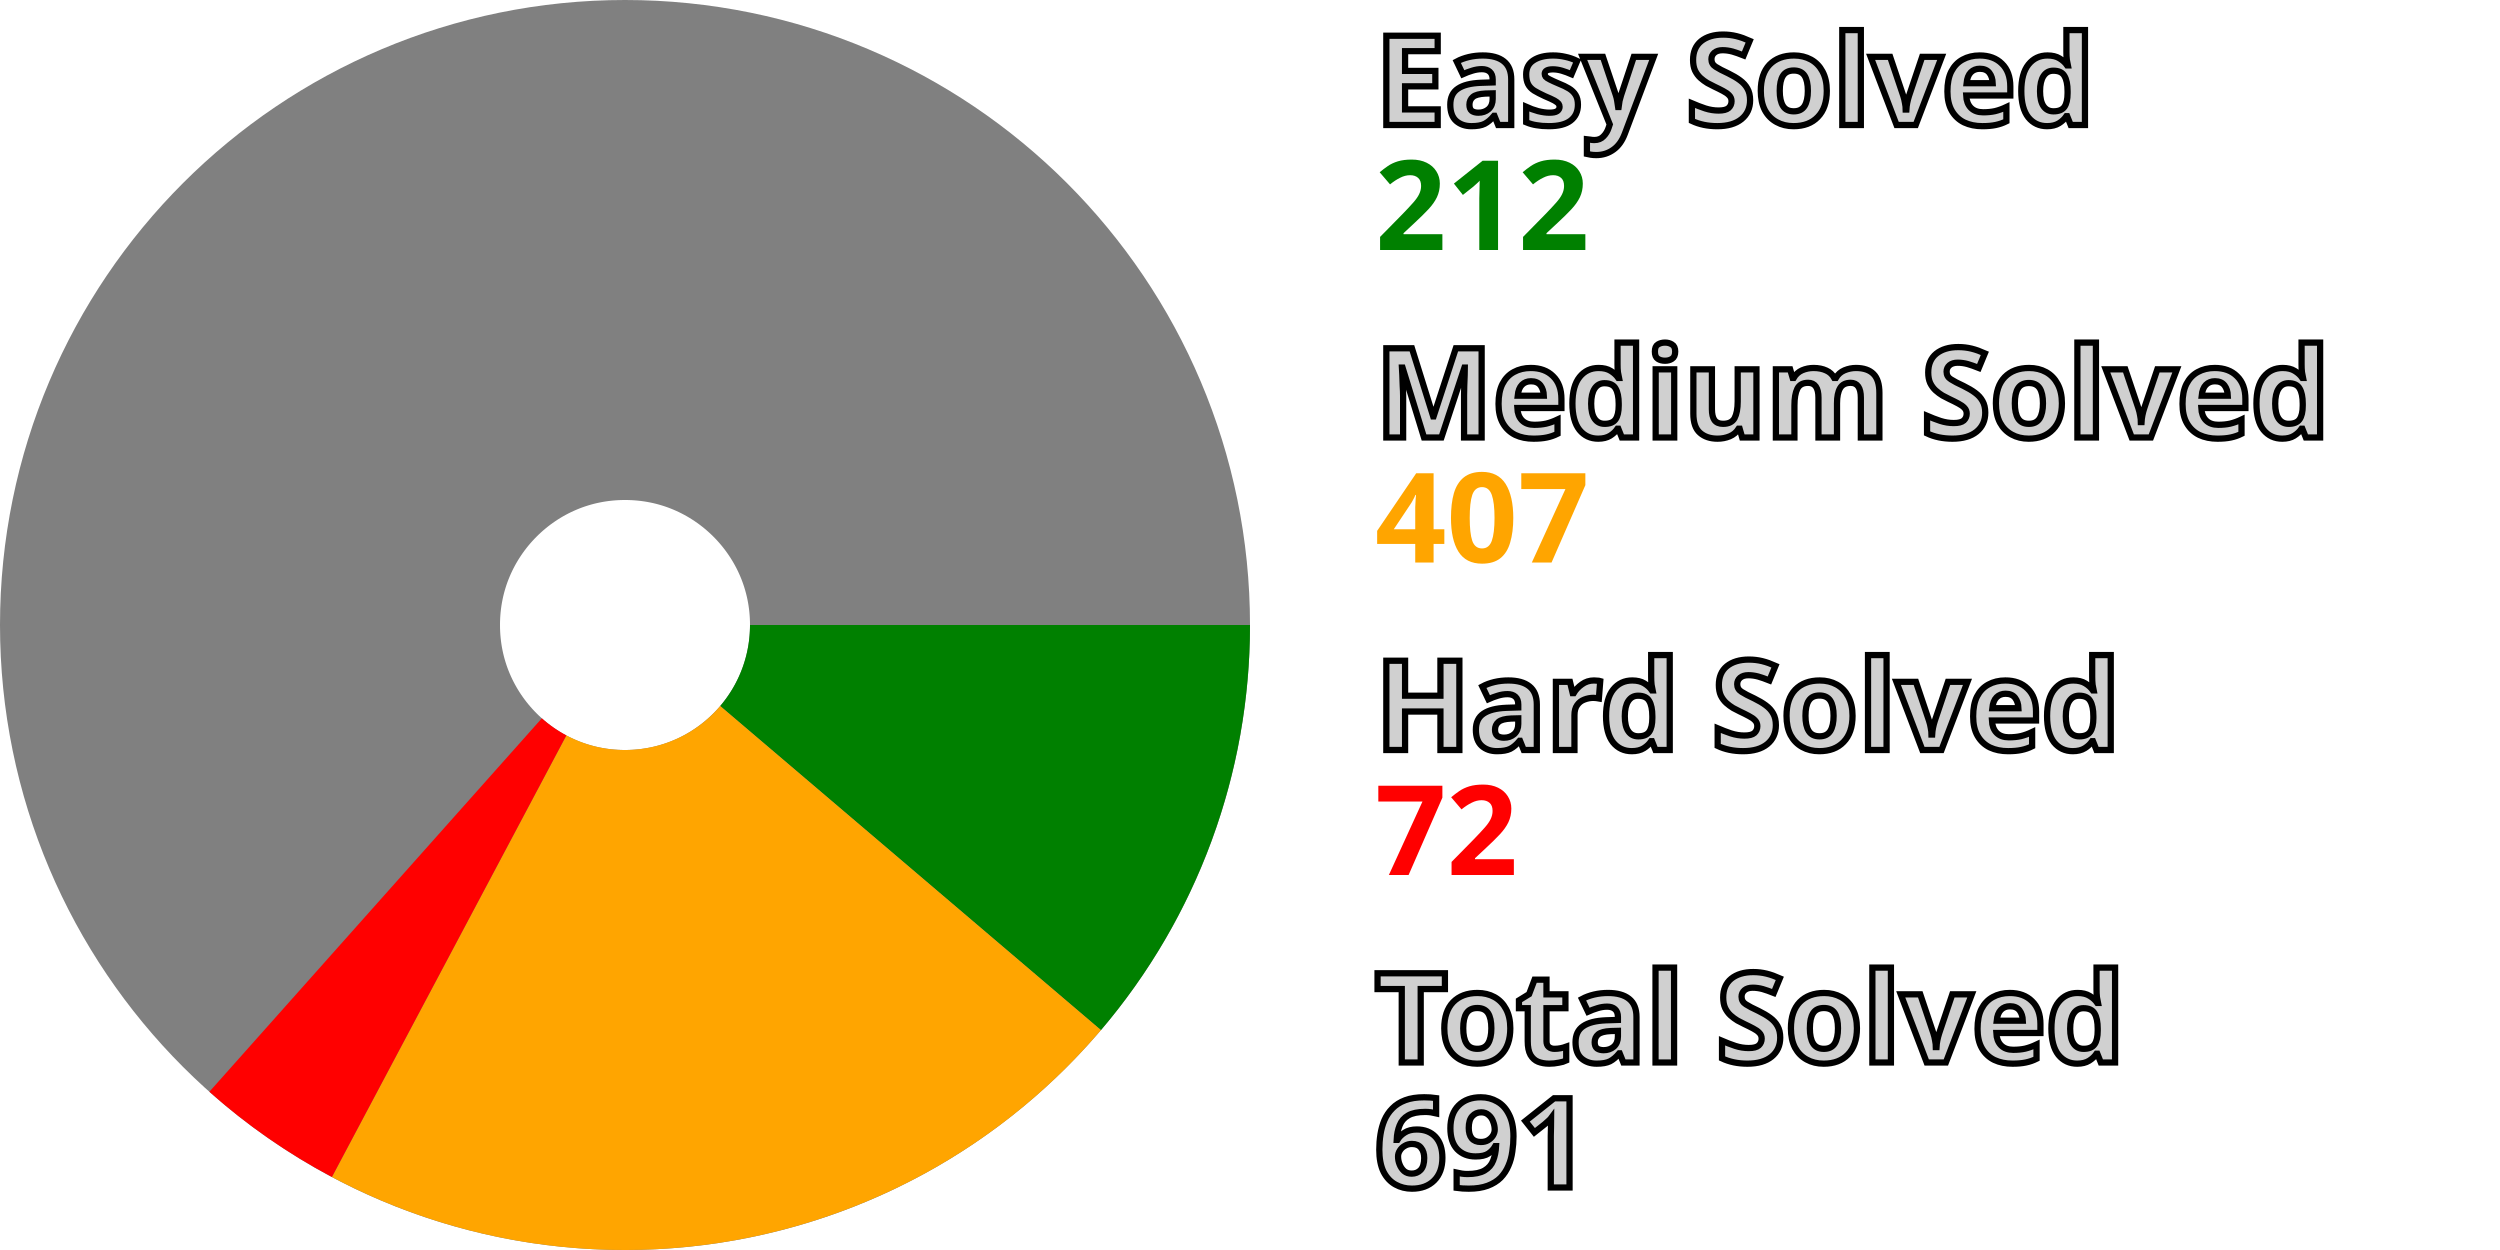
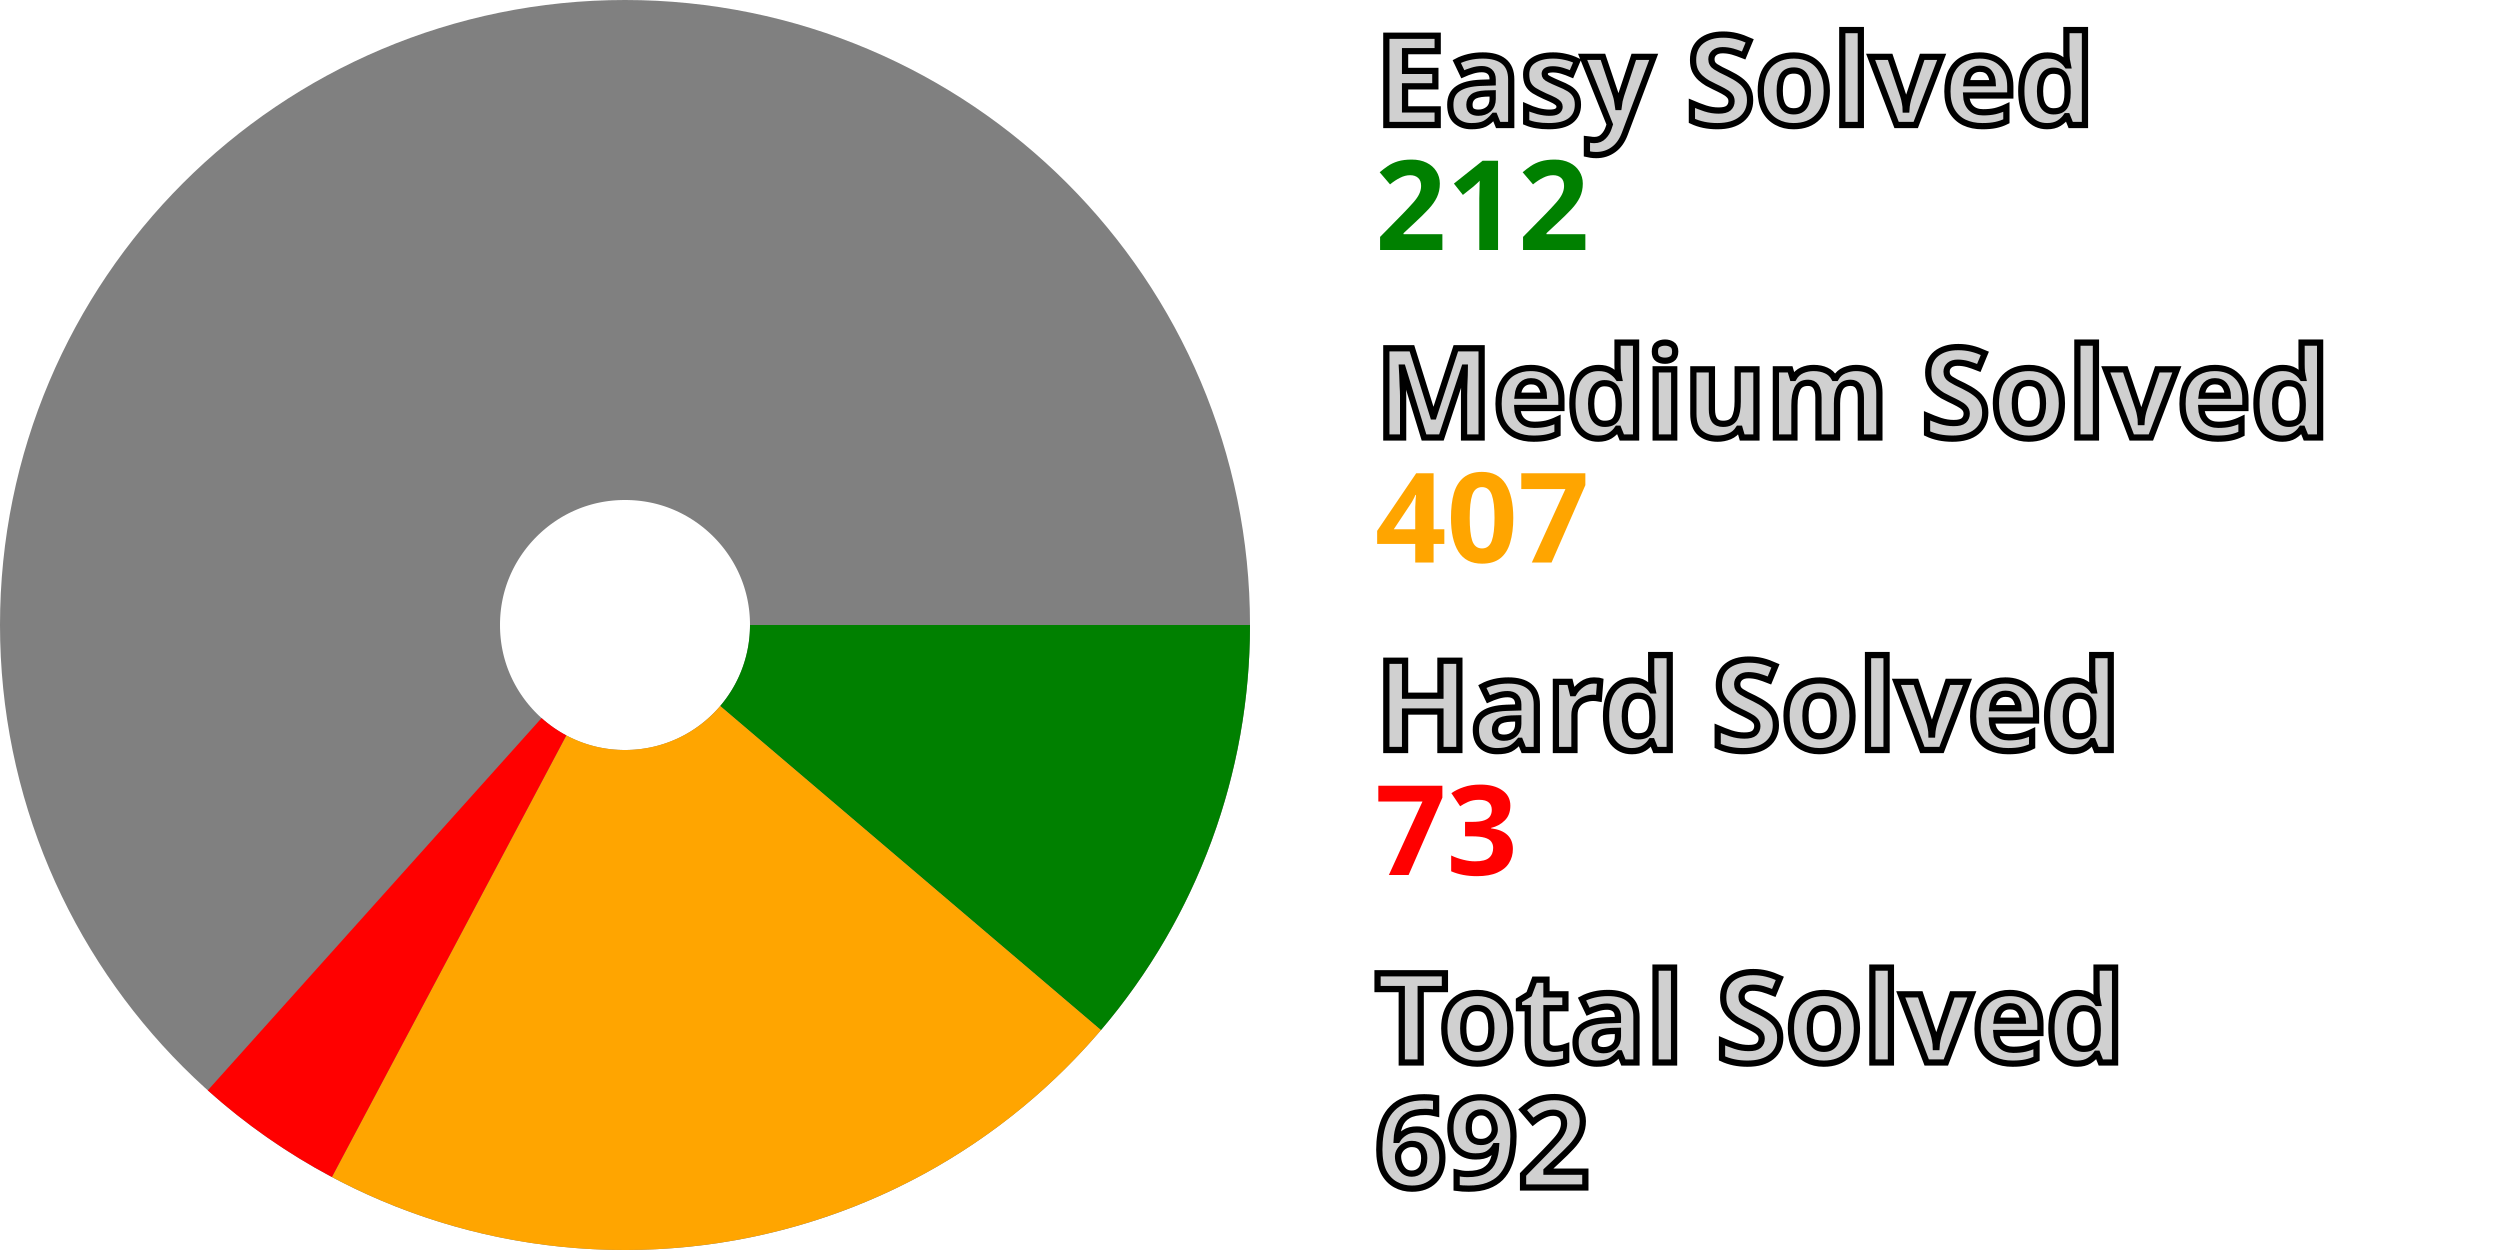
<svg xmlns="http://www.w3.org/2000/svg" width="200" height="100" viewBox="0 0 200 100" stroke-width="40" fill="none">
  <style>.small {font: bold 10px sans-serif; fill: #d0d0d0; stroke: black; stroke-width: 0.5px;}</style>
  <style>.esy {font: bold 10px sans-serif; fill: green;}</style>
  <style>.mdm {font: bold 10px sans-serif; fill: orange;}</style>
  <style>.hrd {font: bold 10px sans-serif; fill: red;}</style>
  <circle cx="50" cy="50" r="30.0" stroke="gray" />
  <path d="M80.0 50 A 30.0 30.0, 0, 0, 1, 72.845 69.445" stroke="green" />
  <path d="M72.845 69.445 A 30.0 30.0, 0, 0, 1, 35.931 76.496" stroke="orange" />
-   <path d="M35.931 76.496 A 30.0 30.0, 0, 0, 1, 30.047 72.403" stroke="red" />
+   <path d="M35.931 76.496 A 30.0 30.0, 0, 0, 1, 29.973 72.337" stroke="red" />
  <text x="110.0" y="10.0" class="small">Easy Solved</text>
  <text x="110.0" y="20.0" class="esy">212</text>
  <text x="110.0" y="35.0" class="small">Medium Solved</text>
  <text x="110.0" y="45.0" class="mdm">407</text>
  <text x="110.0" y="60.0" class="small">Hard Solved</text>
-   <text x="110.0" y="70.0" class="hrd">72</text>
+   <text x="110.0" y="70.0" class="hrd">73</text>
  <text x="110.0" y="85.0" class="small">Total Solved</text>
-   <text x="110.0" y="95.0" class="small">691</text>
+   <text x="110.0" y="95.0" class="small">692</text>
</svg>
